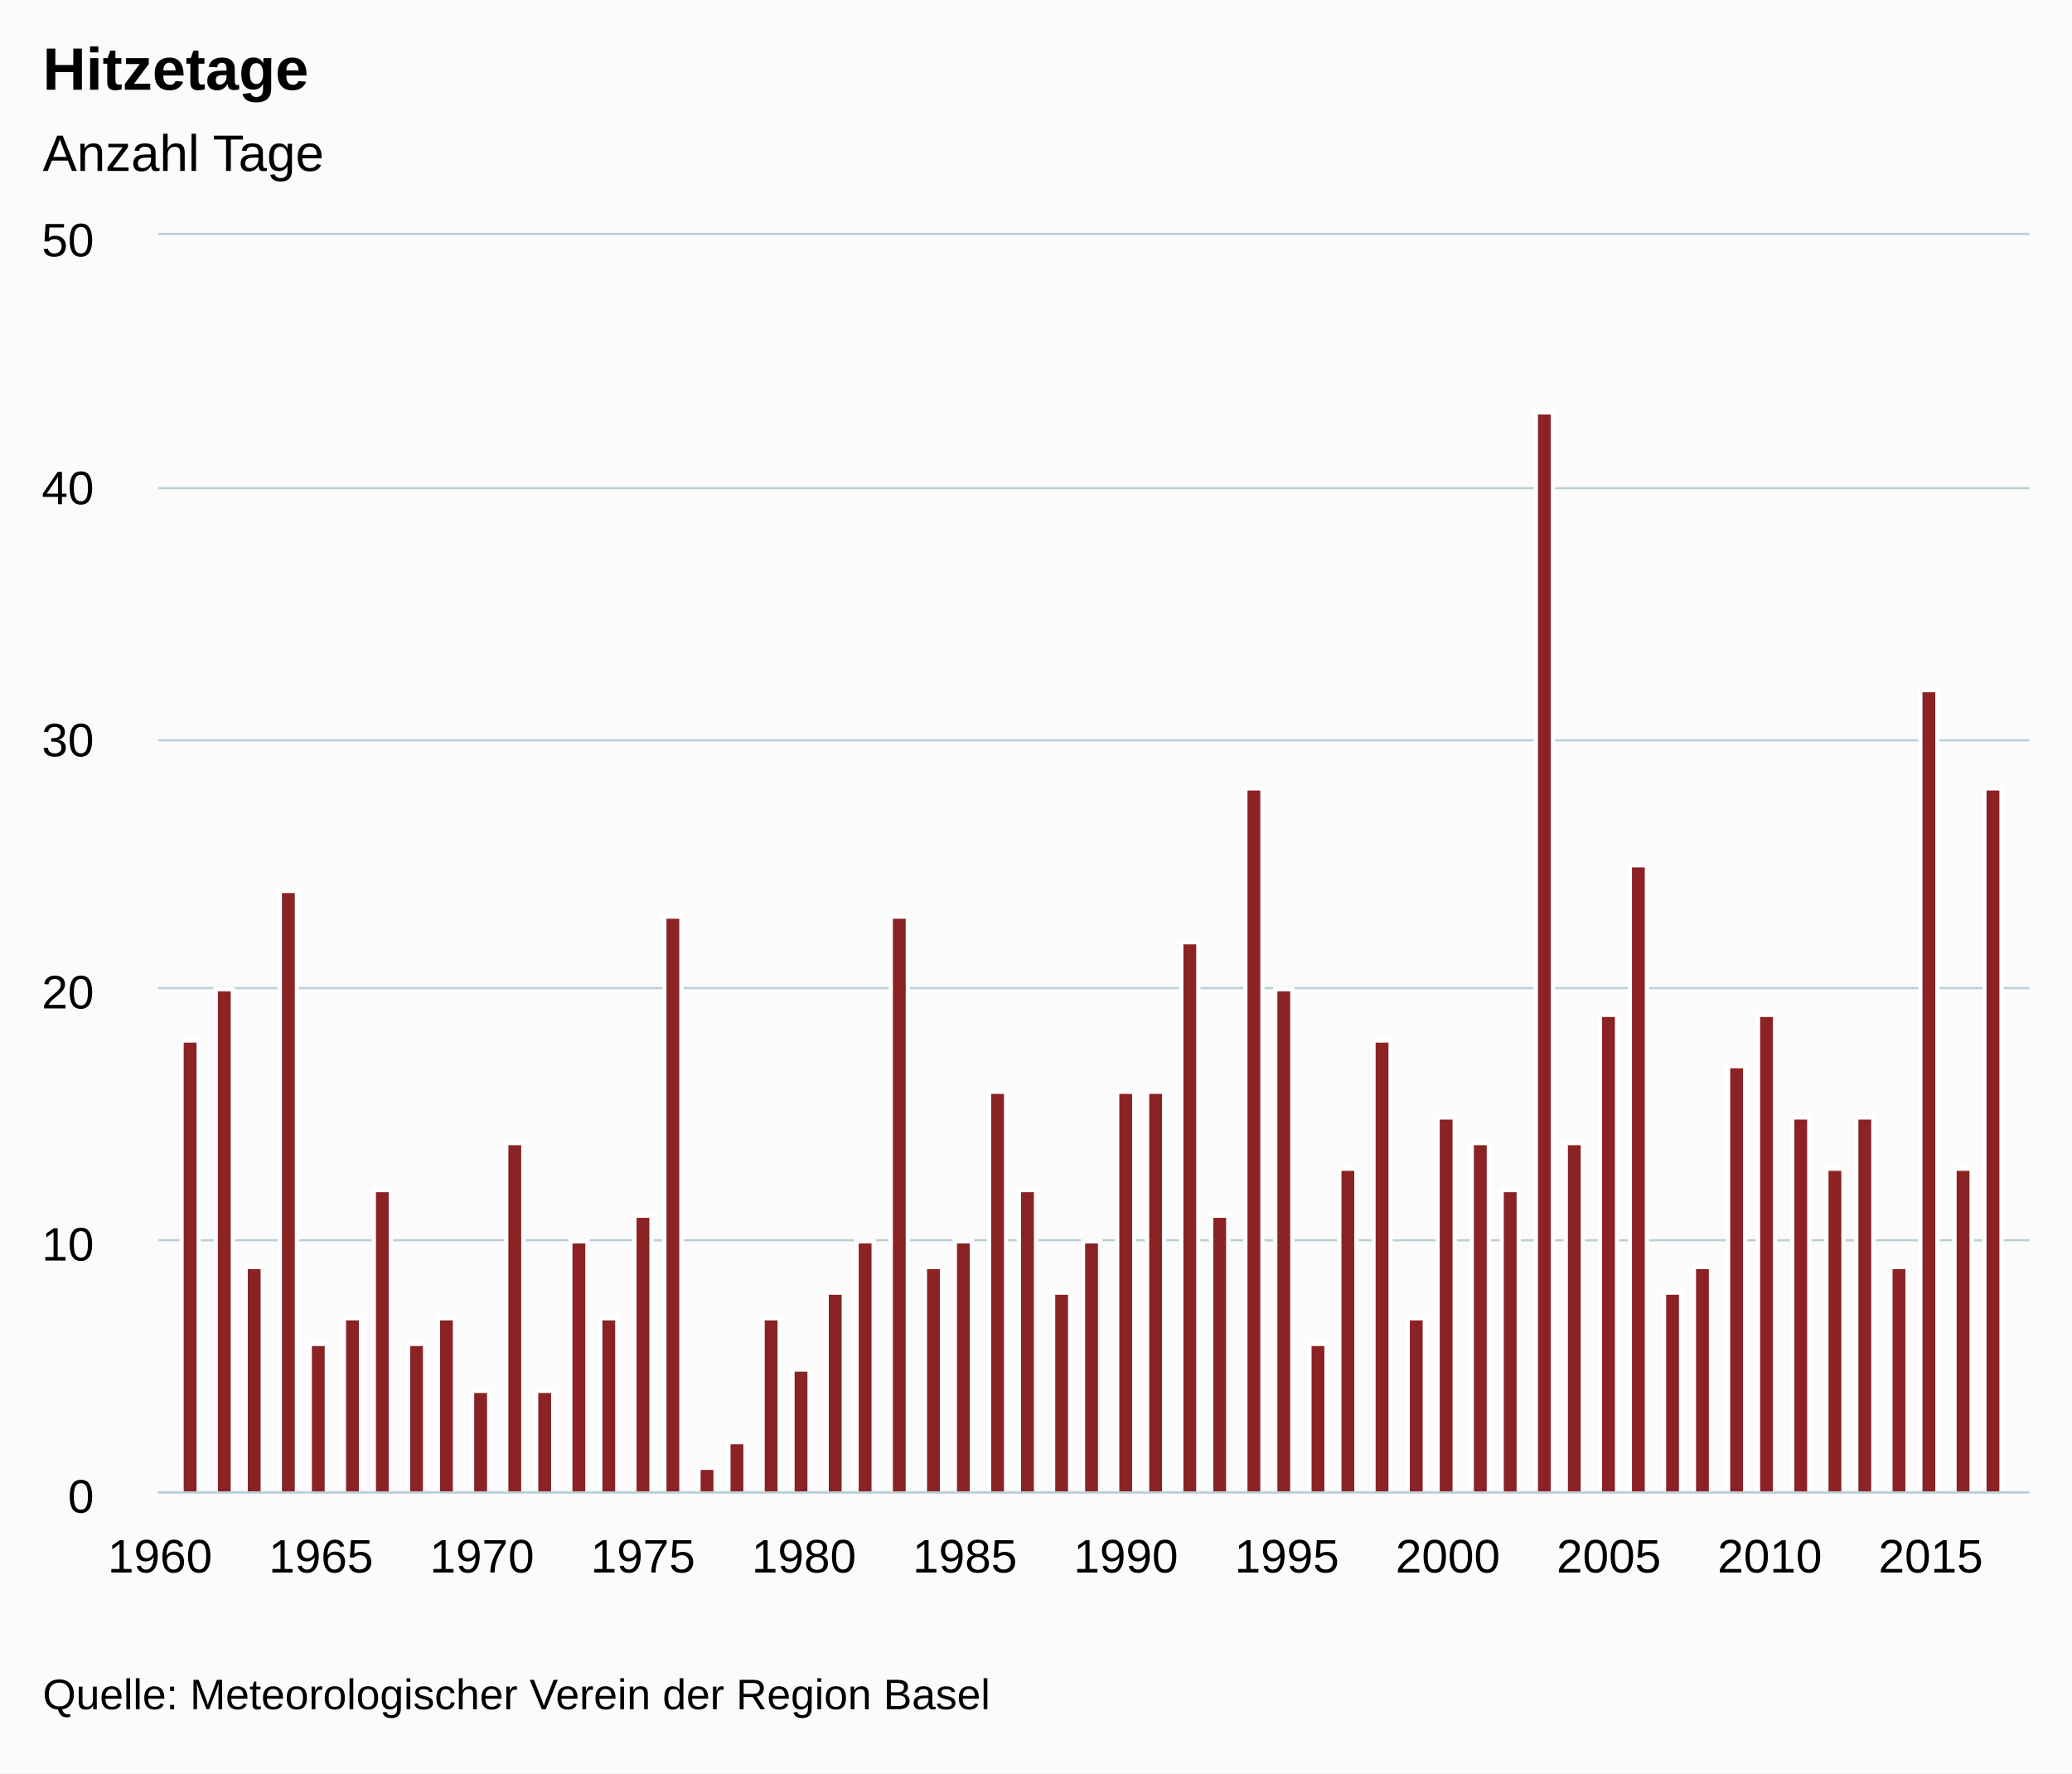
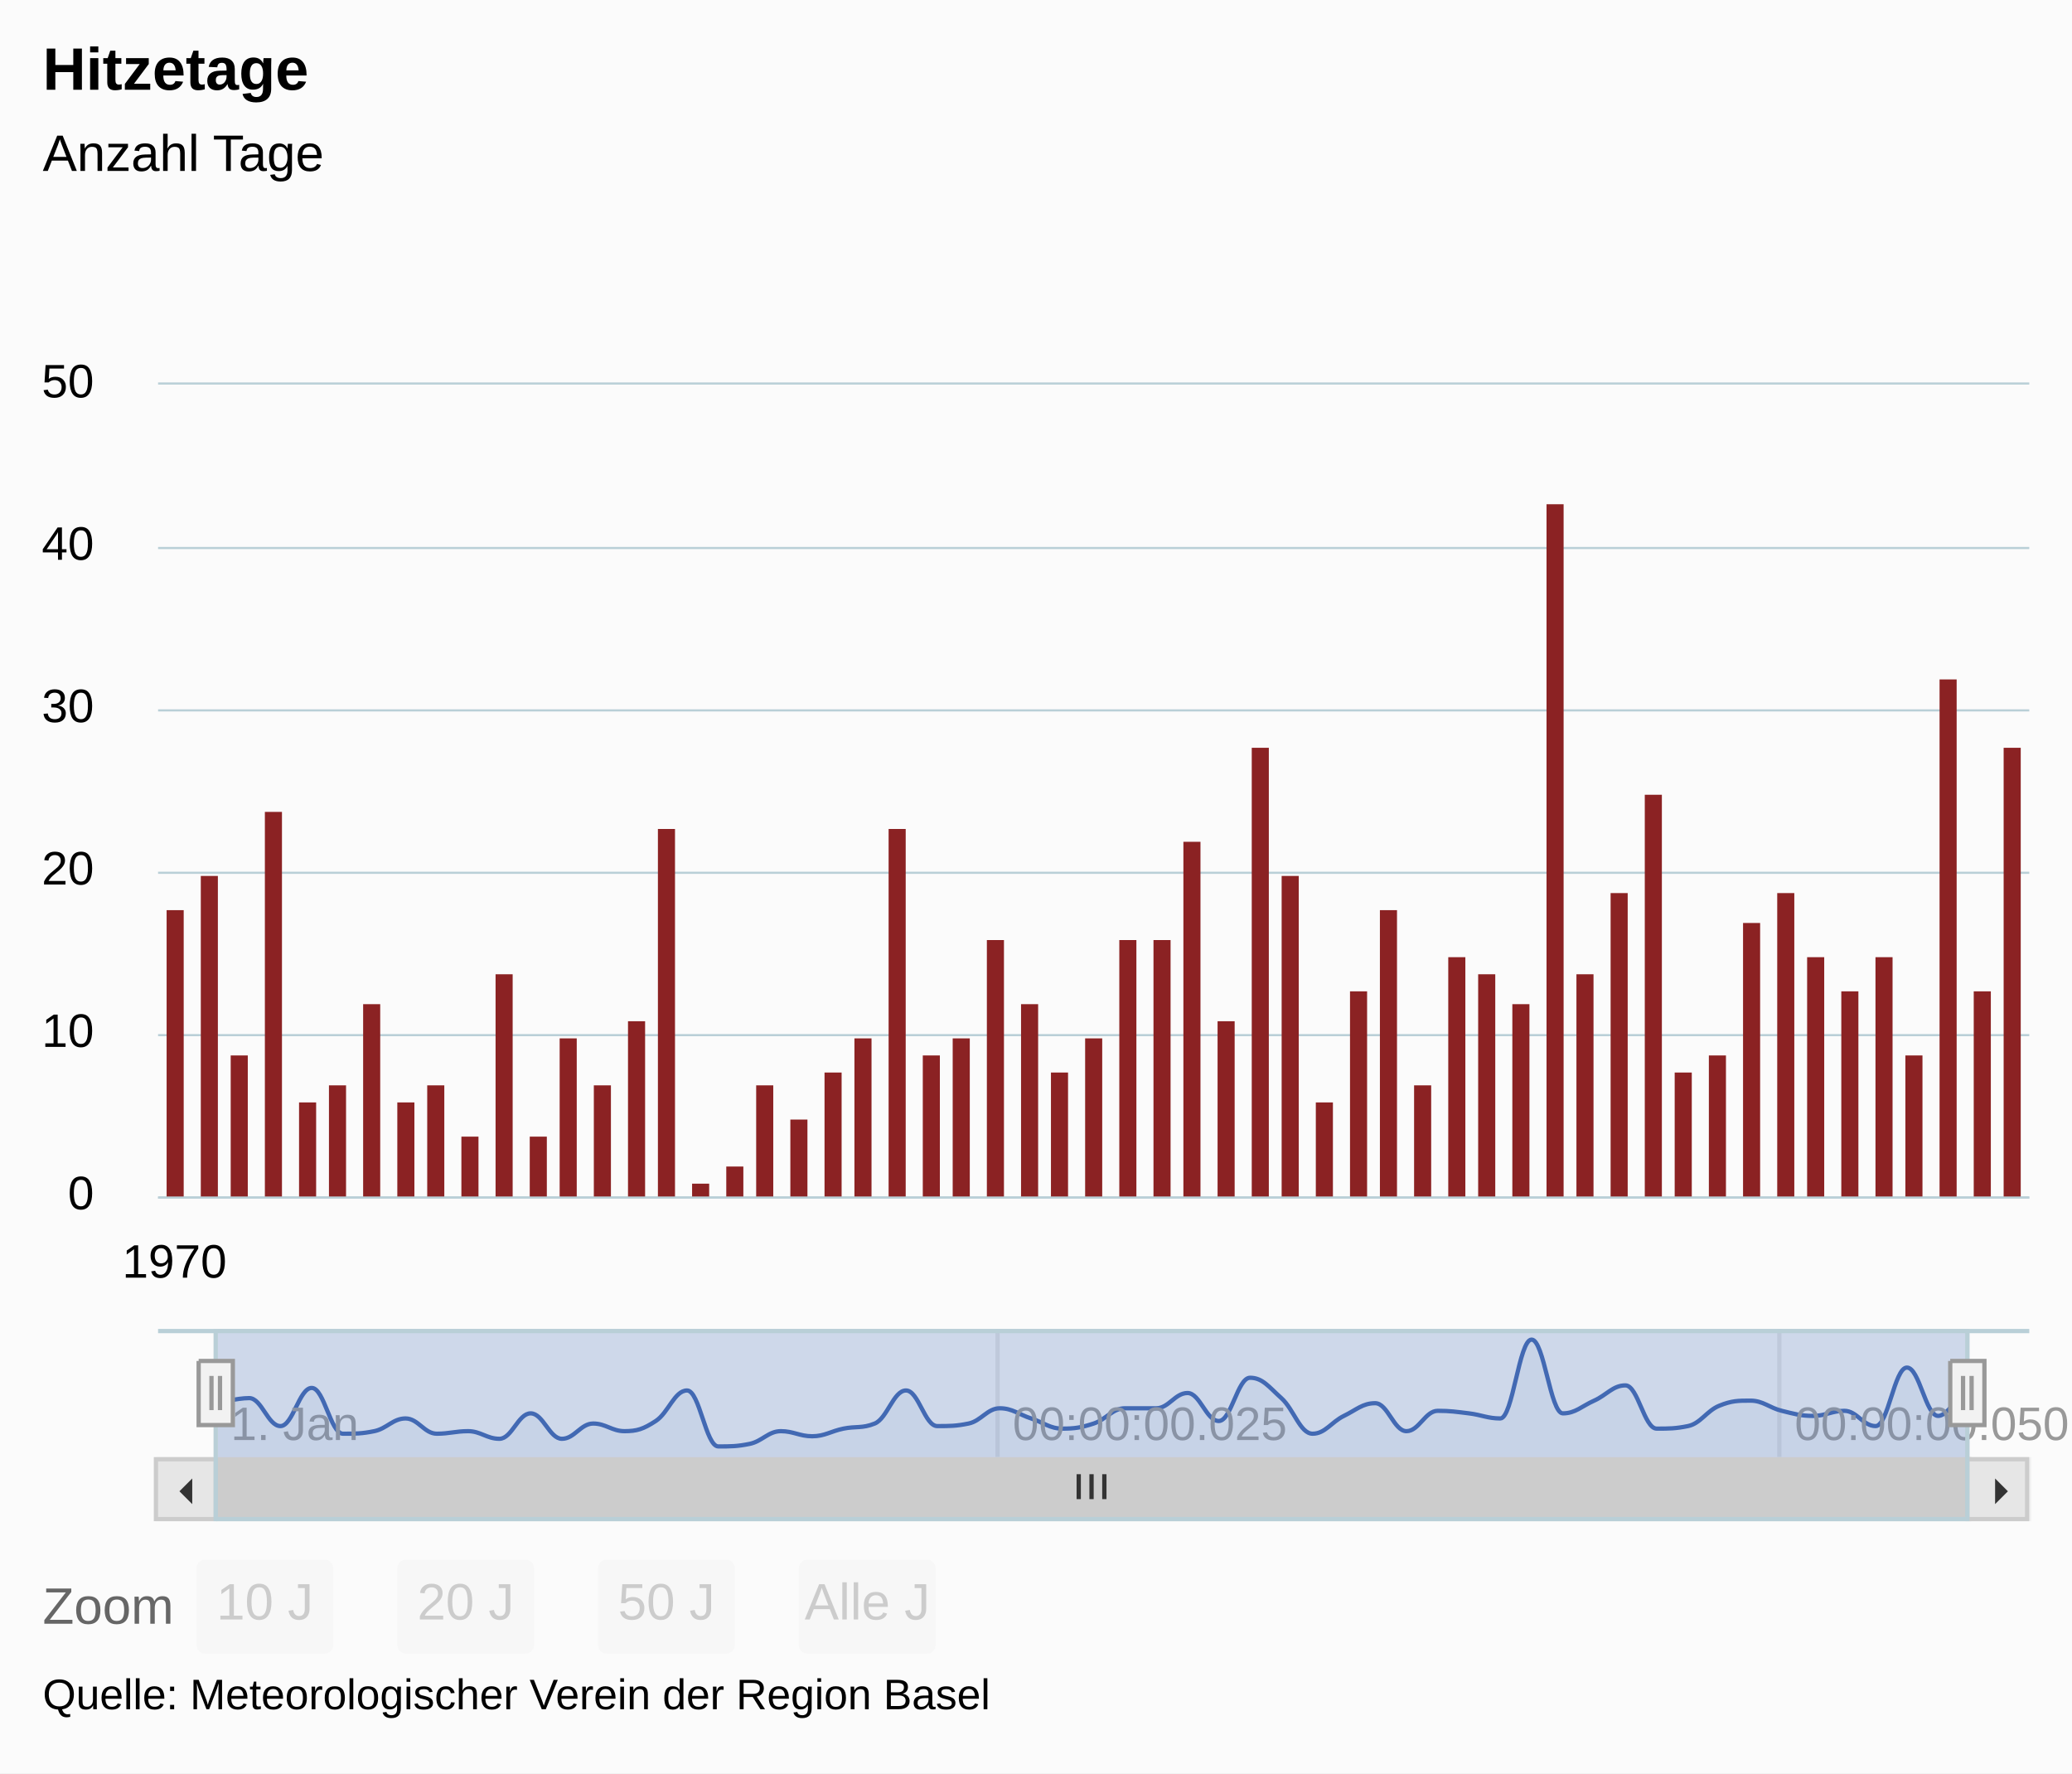
<svg xmlns="http://www.w3.org/2000/svg" version="1.1" class="highcharts-root" style="font-family:arial;font-size:12px;" viewBox="0 0 485 415">
  <defs>
    <clipPath>
-       <rect x="0" y="0" width="438" height="294" fill="none" />
+       <rect x="0" y="0" width="438" height="190" fill="none" />
    </clipPath>
    <clipPath id="a">
-       <rect x="0" y="0" width="438" height="294" fill="none" />
+       <rect x="0" y="0" width="438" height="190" fill="none" />
+     </clipPath>
+     <clipPath id="b">
+       <rect x="0" y="0" width="410" height="30" fill="none" />
    </clipPath>
  </defs>
  <rect fill="#fbfbfb" class="highcharts-background" x="0" y="0" width="485" height="415" rx="0" ry="0" />
-   <rect fill="none" class="highcharts-plot-background" x="37" y="55" width="438" height="294" />
+   <rect fill="none" class="highcharts-plot-background" x="37" y="90" width="438" height="190" />
+   <g class="highcharts-range-selector-buttons" transform="translate(0,365)">
+     <text x="10" y="15" style="color:#666666;fill:#666666;">
+       Zoom
+     </text>
+     <g class="highcharts-button highcharts-button-disabled" style="cursor:pointer;" transform="translate(46,0)">
+       <rect fill="#f7f7f7" class=" highcharts-button-box" x="0" y="0" width="32" height="22" rx="2" ry="2" />
+       <text x="4.664" style="font-weight:normal;color:#cccccc;fill:#cccccc;" y="14">
+         <tspan>10 J</tspan>
+       </text>
+     </g>
+     <g class="highcharts-button highcharts-button-disabled" style="cursor:pointer;" transform="translate(93,0)">
+       <rect fill="#f7f7f7" class=" highcharts-button-box" x="0" y="0" width="32" height="22" rx="2" ry="2" />
+       <text x="4.664" style="font-weight:normal;color:#cccccc;fill:#cccccc;" y="14">
+         <tspan>20 J</tspan>
+       </text>
+     </g>
+     <g class="highcharts-button highcharts-button-disabled" style="cursor:pointer;" transform="translate(140,0)">
+       <rect fill="#f7f7f7" class=" highcharts-button-box" x="0" y="0" width="32" height="22" rx="2" ry="2" />
+       <text x="4.664" style="font-weight:normal;color:#cccccc;fill:#cccccc;" y="14">
+         <tspan>50 J</tspan>
+       </text>
+     </g>
+     <g class="highcharts-button highcharts-button-disabled" style="cursor:pointer;" transform="translate(187,0)">
+       <rect fill="#f7f7f7" class=" highcharts-button-box" x="0" y="0" width="32" height="22" rx="2" ry="2" />
+       <text x="1.344" style="font-weight:normal;color:#cccccc;fill:#cccccc;" y="14">
+         <tspan>Alle J</tspan>
+       </text>
+     </g>
+   </g>
  <g class="highcharts-pane-group" />
  <g class="highcharts-grid highcharts-xaxis-grid ">
-     <path fill="none" class="highcharts-grid-line" d="M 36.5 55 L 36.5 349" opacity="1" />
-     <path fill="none" class="highcharts-grid-line" d="M 74.5 55 L 74.5 349" opacity="1" />
-     <path fill="none" class="highcharts-grid-line" d="M 112.5 55 L 112.5 349" opacity="1" />
-     <path fill="none" class="highcharts-grid-line" d="M 149.5 55 L 149.5 349" opacity="1" />
-     <path fill="none" class="highcharts-grid-line" d="M 187.5 55 L 187.5 349" opacity="1" />
-     <path fill="none" class="highcharts-grid-line" d="M 225.5 55 L 225.5 349" opacity="1" />
-     <path fill="none" class="highcharts-grid-line" d="M 263.5 55 L 263.5 349" opacity="1" />
-     <path fill="none" class="highcharts-grid-line" d="M 300.5 55 L 300.5 349" opacity="1" />
-     <path fill="none" class="highcharts-grid-line" d="M 338.5 55 L 338.5 349" opacity="1" />
-     <path fill="none" class="highcharts-grid-line" d="M 376.5 55 L 376.5 349" opacity="1" />
-     <path fill="none" class="highcharts-grid-line" d="M 413.5 55 L 413.5 349" opacity="1" />
-     <path fill="none" class="highcharts-grid-line" d="M 451.5 55 L 451.5 349" opacity="1" />
+     <path fill="none" class="highcharts-grid-line" d="M 40.5 90 L 40.5 280" opacity="1" />
+   </g>
+   <g class="highcharts-grid highcharts-xaxis-grid highcharts-navigator-xaxis">
+     <path fill="none" stroke="#e6e6e6" stroke-width="1" class="highcharts-grid-line" d="M 50.5 311 L 50.5 341" opacity="1" />
+     <path fill="none" stroke="#e6e6e6" stroke-width="1" class="highcharts-grid-line" d="M 233.5 311 L 233.5 341" opacity="1" />
+     <path fill="none" stroke="#e6e6e6" stroke-width="1" class="highcharts-grid-line" d="M 416.5 311 L 416.5 341" opacity="1" />
  </g>
  <g class="highcharts-grid highcharts-yaxis-grid ">
-     <path fill="none" stroke="#B9CFD7" stroke-width="0.5" class="highcharts-grid-line" d="M 37 349.25 L 475 349.25" opacity="1" />
-     <path fill="none" stroke="#B9CFD7" stroke-width="0.5" class="highcharts-grid-line" d="M 37 290.25 L 475 290.25" opacity="1" />
-     <path fill="none" stroke="#B9CFD7" stroke-width="0.5" class="highcharts-grid-line" d="M 37 231.25 L 475 231.25" opacity="1" />
-     <path fill="none" stroke="#B9CFD7" stroke-width="0.5" class="highcharts-grid-line" d="M 37 173.25 L 475 173.25" opacity="1" />
-     <path fill="none" stroke="#B9CFD7" stroke-width="0.5" class="highcharts-grid-line" d="M 37 114.25 L 475 114.25" opacity="1" />
-     <path fill="none" stroke="#B9CFD7" stroke-width="0.5" class="highcharts-grid-line" d="M 37 54.75 L 475 54.75" opacity="1" />
-   </g>
-   <rect fill="none" class="highcharts-plot-border" x="37" y="55" width="438" height="294" />
+     <path fill="none" stroke="#B9CFD7" stroke-width="0.5" class="highcharts-grid-line" d="M 37 280.25 L 475 280.25" opacity="1" />
+     <path fill="none" stroke="#B9CFD7" stroke-width="0.5" class="highcharts-grid-line" d="M 37 242.25 L 475 242.25" opacity="1" />
+     <path fill="none" stroke="#B9CFD7" stroke-width="0.5" class="highcharts-grid-line" d="M 37 204.25 L 475 204.25" opacity="1" />
+     <path fill="none" stroke="#B9CFD7" stroke-width="0.5" class="highcharts-grid-line" d="M 37 166.25 L 475 166.25" opacity="1" />
+     <path fill="none" stroke="#B9CFD7" stroke-width="0.5" class="highcharts-grid-line" d="M 37 128.25 L 475 128.25" opacity="1" />
+     <path fill="none" stroke="#B9CFD7" stroke-width="0.5" class="highcharts-grid-line" d="M 37 89.75 L 475 89.75" opacity="1" />
+   </g>
+   <g class="highcharts-grid highcharts-yaxis-grid highcharts-navigator-yaxis">
+     <path fill="none" class="highcharts-grid-line" d="M 51 339.5 L 461 339.5" opacity="1" />
+   </g>
+   <rect fill="none" class="highcharts-plot-border" x="37" y="90" width="438" height="190" />
  <g class="highcharts-axis highcharts-xaxis ">
-     <path fill="none" class="highcharts-axis-line" stroke="#B9CFD7" stroke-width="0.5" d="M 37 349.25 L 475 349.25" />
+     <path fill="none" class="highcharts-axis-line" stroke="#B9CFD7" stroke-width="0.5" d="M 37 280.25 L 475 280.25" />
+   </g>
+   <g class="highcharts-axis highcharts-xaxis highcharts-navigator-xaxis">
+     <path fill="none" class="highcharts-axis-line" d="M 51 341 L 461 341" />
  </g>
  <g class="highcharts-axis highcharts-yaxis ">
-     <path fill="none" class="highcharts-axis-line" d="M 37 55 L 37 349" />
+     <path fill="none" class="highcharts-axis-line" d="M 37 90 L 37 280" />
+   </g>
+   <g class="highcharts-axis highcharts-yaxis highcharts-navigator-yaxis">
+     <path fill="none" class="highcharts-axis-line" d="M 37 311 L 37 341" />
+   </g>
+   <g class="highcharts-scrollbar" transform="translate(37,342)">
+     <rect fill="#f2f2f2" class="highcharts-scrollbar-track" x="0" rx="0" ry="0" height="14" width="438" stroke="#f2f2f2" stroke-width="1" y="-0.5" />
+     <g transform="translate(14,-0.5)">
+       <rect fill="#cccccc" class="highcharts-scrollbar-thumb" height="14" width="410" rx="0" ry="0" stroke="#cccccc" stroke-width="1" />
+       <path fill="none" d="M -3 3.5 L -3 9.333 M 0 3.5 L 0 9.333 M 3 3.5 L 3 9.333" class="highcharts-scrollbar-rifles" stroke="#333333" stroke-width="1" transform="translate(204.5,0)" />
+     </g>
+     <g>
+       <rect fill="#e6e6e6" class="highcharts-scrollbar-button" stroke="#cccccc" stroke-width="1" x="-0.5" y="-0.5" width="14" height="14" rx="0" ry="0" />
+       <path fill="#333333" d="M 8 4 L 8 10 L 5 7" class="highcharts-scrollbar-arrow" />
+     </g>
+     <g transform="translate(424,0)">
+       <rect fill="#e6e6e6" class="highcharts-scrollbar-button" stroke="#cccccc" stroke-width="1" x="-0.5" y="-0.5" width="14" height="14" rx="0" ry="0" />
+       <path fill="#333333" d="M 6 4 L 6 10 L 9 7" class="highcharts-scrollbar-arrow" />
+     </g>
  </g>
  <g class="highcharts-series-group">
-     <g class="highcharts-series highcharts-series-0 highcharts-column-series highcharts-color-undefined " transform="translate(37,55) scale(1 1)" clip-path="url(#a)">
-       <rect x="5.5" y="188.5" width="4" height="106" fill="#8b2223" stroke="#ffffff" stroke-width="1" class="highcharts-point" />
-       <rect x="13.5" y="176.5" width="4" height="118" fill="#8b2223" stroke="#ffffff" stroke-width="1" class="highcharts-point" />
-       <rect x="20.5" y="241.5" width="4" height="53" fill="#8b2223" stroke="#ffffff" stroke-width="1" class="highcharts-point" />
-       <rect x="28.5" y="153.5" width="4" height="141" fill="#8b2223" stroke="#ffffff" stroke-width="1" class="highcharts-point" />
-       <rect x="35.5" y="259.5" width="4" height="35" fill="#8b2223" stroke="#ffffff" stroke-width="1" class="highcharts-point" />
-       <rect x="43.5" y="253.5" width="4" height="41" fill="#8b2223" stroke="#ffffff" stroke-width="1" class="highcharts-point" />
-       <rect x="50.5" y="223.5" width="4" height="71" fill="#8b2223" stroke="#ffffff" stroke-width="1" class="highcharts-point" />
-       <rect x="58.5" y="259.5" width="4" height="35" fill="#8b2223" stroke="#ffffff" stroke-width="1" class="highcharts-point" />
-       <rect x="65.5" y="253.5" width="4" height="41" fill="#8b2223" stroke="#ffffff" stroke-width="1" class="highcharts-point" />
-       <rect x="73.5" y="270.5" width="4" height="24" fill="#8b2223" stroke="#ffffff" stroke-width="1" class="highcharts-point" />
-       <rect x="81.5" y="212.5" width="4" height="82" fill="#8b2223" stroke="#ffffff" stroke-width="1" class="highcharts-point" />
-       <rect x="88.5" y="270.5" width="4" height="24" fill="#8b2223" stroke="#ffffff" stroke-width="1" class="highcharts-point" />
-       <rect x="96.5" y="235.5" width="4" height="59" fill="#8b2223" stroke="#ffffff" stroke-width="1" class="highcharts-point" />
-       <rect x="103.5" y="253.5" width="4" height="41" fill="#8b2223" stroke="#ffffff" stroke-width="1" class="highcharts-point" />
-       <rect x="111.5" y="229.5" width="4" height="65" fill="#8b2223" stroke="#ffffff" stroke-width="1" class="highcharts-point" />
-       <rect x="118.5" y="159.5" width="4" height="135" fill="#8b2223" stroke="#ffffff" stroke-width="1" class="highcharts-point" />
-       <rect x="126.5" y="288.5" width="4" height="6" fill="#8b2223" stroke="#ffffff" stroke-width="1" class="highcharts-point" />
-       <rect x="133.5" y="282.5" width="4" height="12" fill="#8b2223" stroke="#ffffff" stroke-width="1" class="highcharts-point" />
-       <rect x="141.5" y="253.5" width="4" height="41" fill="#8b2223" stroke="#ffffff" stroke-width="1" class="highcharts-point" />
-       <rect x="148.5" y="265.5" width="4" height="29" fill="#8b2223" stroke="#ffffff" stroke-width="1" class="highcharts-point" />
-       <rect x="156.5" y="247.5" width="4" height="47" fill="#8b2223" stroke="#ffffff" stroke-width="1" class="highcharts-point" />
-       <rect x="163.5" y="235.5" width="4" height="59" fill="#8b2223" stroke="#ffffff" stroke-width="1" class="highcharts-point" />
-       <rect x="171.5" y="159.5" width="4" height="135" fill="#8b2223" stroke="#ffffff" stroke-width="1" class="highcharts-point" />
-       <rect x="179.5" y="241.5" width="4" height="53" fill="#8b2223" stroke="#ffffff" stroke-width="1" class="highcharts-point" />
-       <rect x="186.5" y="235.5" width="4" height="59" fill="#8b2223" stroke="#ffffff" stroke-width="1" class="highcharts-point" />
-       <rect x="194.5" y="200.5" width="4" height="94" fill="#8b2223" stroke="#ffffff" stroke-width="1" class="highcharts-point" />
-       <rect x="201.5" y="223.5" width="4" height="71" fill="#8b2223" stroke="#ffffff" stroke-width="1" class="highcharts-point" />
-       <rect x="209.5" y="247.5" width="4" height="47" fill="#8b2223" stroke="#ffffff" stroke-width="1" class="highcharts-point" />
-       <rect x="216.5" y="235.5" width="4" height="59" fill="#8b2223" stroke="#ffffff" stroke-width="1" class="highcharts-point" />
-       <rect x="224.5" y="200.5" width="4" height="94" fill="#8b2223" stroke="#ffffff" stroke-width="1" class="highcharts-point" />
-       <rect x="231.5" y="200.5" width="4" height="94" fill="#8b2223" stroke="#ffffff" stroke-width="1" class="highcharts-point" />
-       <rect x="239.5" y="165.5" width="4" height="129" fill="#8b2223" stroke="#ffffff" stroke-width="1" class="highcharts-point" />
-       <rect x="246.5" y="229.5" width="4" height="65" fill="#8b2223" stroke="#ffffff" stroke-width="1" class="highcharts-point" />
-       <rect x="254.5" y="129.5" width="4" height="165" fill="#8b2223" stroke="#ffffff" stroke-width="1" class="highcharts-point" />
-       <rect x="261.5" y="176.5" width="4" height="118" fill="#8b2223" stroke="#ffffff" stroke-width="1" class="highcharts-point" />
-       <rect x="269.5" y="259.5" width="4" height="35" fill="#8b2223" stroke="#ffffff" stroke-width="1" class="highcharts-point" />
-       <rect x="276.5" y="218.5" width="4" height="76" fill="#8b2223" stroke="#ffffff" stroke-width="1" class="highcharts-point" />
-       <rect x="284.5" y="188.5" width="4" height="106" fill="#8b2223" stroke="#ffffff" stroke-width="1" class="highcharts-point" />
-       <rect x="292.5" y="253.5" width="4" height="41" fill="#8b2223" stroke="#ffffff" stroke-width="1" class="highcharts-point" />
-       <rect x="299.5" y="206.5" width="4" height="88" fill="#8b2223" stroke="#ffffff" stroke-width="1" class="highcharts-point" />
-       <rect x="307.5" y="212.5" width="4" height="82" fill="#8b2223" stroke="#ffffff" stroke-width="1" class="highcharts-point" />
-       <rect x="314.5" y="223.5" width="4" height="71" fill="#8b2223" stroke="#ffffff" stroke-width="1" class="highcharts-point" />
-       <rect x="322.5" y="41.5" width="4" height="253" fill="#8b2223" stroke="#ffffff" stroke-width="1" class="highcharts-point" />
-       <rect x="329.5" y="212.5" width="4" height="82" fill="#8b2223" stroke="#ffffff" stroke-width="1" class="highcharts-point" />
-       <rect x="337.5" y="182.5" width="4" height="112" fill="#8b2223" stroke="#ffffff" stroke-width="1" class="highcharts-point" />
-       <rect x="344.5" y="147.5" width="4" height="147" fill="#8b2223" stroke="#ffffff" stroke-width="1" class="highcharts-point" />
-       <rect x="352.5" y="247.5" width="4" height="47" fill="#8b2223" stroke="#ffffff" stroke-width="1" class="highcharts-point" />
-       <rect x="359.5" y="241.5" width="4" height="53" fill="#8b2223" stroke="#ffffff" stroke-width="1" class="highcharts-point" />
-       <rect x="367.5" y="194.5" width="4" height="100" fill="#8b2223" stroke="#ffffff" stroke-width="1" class="highcharts-point" />
-       <rect x="374.5" y="182.5" width="4" height="112" fill="#8b2223" stroke="#ffffff" stroke-width="1" class="highcharts-point" />
-       <rect x="382.5" y="206.5" width="4" height="88" fill="#8b2223" stroke="#ffffff" stroke-width="1" class="highcharts-point" />
-       <rect x="390.5" y="218.5" width="4" height="76" fill="#8b2223" stroke="#ffffff" stroke-width="1" class="highcharts-point" />
-       <rect x="397.5" y="206.5" width="4" height="88" fill="#8b2223" stroke="#ffffff" stroke-width="1" class="highcharts-point" />
-       <rect x="405.5" y="241.5" width="4" height="53" fill="#8b2223" stroke="#ffffff" stroke-width="1" class="highcharts-point" />
-       <rect x="412.5" y="106.5" width="4" height="188" fill="#8b2223" stroke="#ffffff" stroke-width="1" class="highcharts-point" />
-       <rect x="420.5" y="218.5" width="4" height="76" fill="#8b2223" stroke="#ffffff" stroke-width="1" class="highcharts-point" />
-       <rect x="427.5" y="129.5" width="4" height="165" fill="#8b2223" stroke="#ffffff" stroke-width="1" class="highcharts-point" />
-     </g>
-     <g class="highcharts-markers highcharts-series-0 highcharts-column-series highcharts-color-undefined " transform="translate(37,55) scale(1 1)" clip-path="none" />
+     <g class="highcharts-series highcharts-series-0 highcharts-column-series highcharts-color-undefined " transform="translate(37,90) scale(1 1)" clip-path="url(#a)">
+       <rect x="2" y="123" width="4" height="68" fill="#8b2223" class="highcharts-point" />
+       <rect x="10" y="115" width="4" height="76" fill="#8b2223" class="highcharts-point" />
+       <rect x="17" y="157" width="4" height="34" fill="#8b2223" class="highcharts-point" />
+       <rect x="25" y="100" width="4" height="91" fill="#8b2223" class="highcharts-point" />
+       <rect x="33" y="168" width="4" height="23" fill="#8b2223" class="highcharts-point" />
+       <rect x="40" y="164" width="4" height="27" fill="#8b2223" class="highcharts-point" />
+       <rect x="48" y="145" width="4" height="46" fill="#8b2223" class="highcharts-point" />
+       <rect x="56" y="168" width="4" height="23" fill="#8b2223" class="highcharts-point" />
+       <rect x="63" y="164" width="4" height="27" fill="#8b2223" class="highcharts-point" />
+       <rect x="71" y="176" width="4" height="15" fill="#8b2223" class="highcharts-point" />
+       <rect x="79" y="138" width="4" height="53" fill="#8b2223" class="highcharts-point" />
+       <rect x="87" y="176" width="4" height="15" fill="#8b2223" class="highcharts-point" />
+       <rect x="94" y="153" width="4" height="38" fill="#8b2223" class="highcharts-point" />
+       <rect x="102" y="164" width="4" height="27" fill="#8b2223" class="highcharts-point" />
+       <rect x="110" y="149" width="4" height="42" fill="#8b2223" class="highcharts-point" />
+       <rect x="117" y="104" width="4" height="87" fill="#8b2223" class="highcharts-point" />
+       <rect x="125" y="187" width="4" height="4" fill="#8b2223" class="highcharts-point" />
+       <rect x="133" y="183" width="4" height="8" fill="#8b2223" class="highcharts-point" />
+       <rect x="140" y="164" width="4" height="27" fill="#8b2223" class="highcharts-point" />
+       <rect x="148" y="172" width="4" height="19" fill="#8b2223" class="highcharts-point" />
+       <rect x="156" y="161" width="4" height="30" fill="#8b2223" class="highcharts-point" />
+       <rect x="163" y="153" width="4" height="38" fill="#8b2223" class="highcharts-point" />
+       <rect x="171" y="104" width="4" height="87" fill="#8b2223" class="highcharts-point" />
+       <rect x="179" y="157" width="4" height="34" fill="#8b2223" class="highcharts-point" />
+       <rect x="186" y="153" width="4" height="38" fill="#8b2223" class="highcharts-point" />
+       <rect x="194" y="130" width="4" height="61" fill="#8b2223" class="highcharts-point" />
+       <rect x="202" y="145" width="4" height="46" fill="#8b2223" class="highcharts-point" />
+       <rect x="209" y="161" width="4" height="30" fill="#8b2223" class="highcharts-point" />
+       <rect x="217" y="153" width="4" height="38" fill="#8b2223" class="highcharts-point" />
+       <rect x="225" y="130" width="4" height="61" fill="#8b2223" class="highcharts-point" />
+       <rect x="233" y="130" width="4" height="61" fill="#8b2223" class="highcharts-point" />
+       <rect x="240" y="107" width="4" height="84" fill="#8b2223" class="highcharts-point" />
+       <rect x="248" y="149" width="4" height="42" fill="#8b2223" class="highcharts-point" />
+       <rect x="256" y="85" width="4" height="106" fill="#8b2223" class="highcharts-point" />
+       <rect x="263" y="115" width="4" height="76" fill="#8b2223" class="highcharts-point" />
+       <rect x="271" y="168" width="4" height="23" fill="#8b2223" class="highcharts-point" />
+       <rect x="279" y="142" width="4" height="49" fill="#8b2223" class="highcharts-point" />
+       <rect x="286" y="123" width="4" height="68" fill="#8b2223" class="highcharts-point" />
+       <rect x="294" y="164" width="4" height="27" fill="#8b2223" class="highcharts-point" />
+       <rect x="302" y="134" width="4" height="57" fill="#8b2223" class="highcharts-point" />
+       <rect x="309" y="138" width="4" height="53" fill="#8b2223" class="highcharts-point" />
+       <rect x="317" y="145" width="4" height="46" fill="#8b2223" class="highcharts-point" />
+       <rect x="325" y="28" width="4" height="163" fill="#8b2223" class="highcharts-point" />
+       <rect x="332" y="138" width="4" height="53" fill="#8b2223" class="highcharts-point" />
+       <rect x="340" y="119" width="4" height="72" fill="#8b2223" class="highcharts-point" />
+       <rect x="348" y="96" width="4" height="95" fill="#8b2223" class="highcharts-point" />
+       <rect x="355" y="161" width="4" height="30" fill="#8b2223" class="highcharts-point" />
+       <rect x="363" y="157" width="4" height="34" fill="#8b2223" class="highcharts-point" />
+       <rect x="371" y="126" width="4" height="65" fill="#8b2223" class="highcharts-point" />
+       <rect x="379" y="119" width="4" height="72" fill="#8b2223" class="highcharts-point" />
+       <rect x="386" y="134" width="4" height="57" fill="#8b2223" class="highcharts-point" />
+       <rect x="394" y="142" width="4" height="49" fill="#8b2223" class="highcharts-point" />
+       <rect x="402" y="134" width="4" height="57" fill="#8b2223" class="highcharts-point" />
+       <rect x="409" y="157" width="4" height="34" fill="#8b2223" class="highcharts-point" />
+       <rect x="417" y="69" width="4" height="122" fill="#8b2223" class="highcharts-point" />
+       <rect x="425" y="142" width="4" height="49" fill="#8b2223" class="highcharts-point" />
+       <rect x="432" y="85" width="4" height="106" fill="#8b2223" class="highcharts-point" />
+     </g>
+     <g class="highcharts-markers highcharts-series-0 highcharts-column-series highcharts-color-undefined " transform="translate(37,90) scale(1 1)" clip-path="none" />
+     <g class="highcharts-series highcharts-series-1 highcharts-areaspline-series highcharts-color-undefined highcharts-navigator-series" transform="translate(51,311) scale(1 1)" clip-path="url(#b)">
+       <path fill="rgb(51,92,173)" fill-opacity="0.05" d="M 0 17.381 C 0 17.381 4.393 16.19 7.321 16.19 C 10.25 16.19 11.714 22.738 14.643 22.738 C 17.571 22.738 19.036 13.81 21.964 13.81 C 24.893 13.81 26.357 24.524 29.286 24.524 C 32.214 24.524 33.679 24.524 36.607 23.929 C 39.536 23.333 41 20.952 43.929 20.952 C 46.857 20.952 48.321 24.524 51.25 24.524 C 54.179 24.524 55.643 23.929 58.571 23.929 C 61.5 23.929 62.964 25.714 65.893 25.714 C 68.821 25.714 70.286 19.762 73.214 19.762 C 76.143 19.762 77.607 25.714 80.536 25.714 C 83.464 25.714 84.929 22.143 87.857 22.143 C 90.786 22.143 92.25 23.929 95.179 23.929 C 98.107 23.929 99.571 23.452 102.5 21.548 C 105.429 19.643 106.893 14.405 109.821 14.405 C 112.75 14.405 114.214 27.5 117.143 27.5 C 120.071 27.5 121.536 27.5 124.464 26.905 C 127.393 26.31 128.857 23.929 131.786 23.929 C 134.714 23.929 136.179 25.119 139.107 25.119 C 142.036 25.119 143.5 23.929 146.429 23.333 C 149.357 22.738 150.821 23.333 153.75 22.143 C 156.679 20.952 158.143 14.405 161.071 14.405 C 164 14.405 165.464 22.738 168.393 22.738 C 171.321 22.738 172.786 22.738 175.714 22.143 C 178.643 21.548 180.107 18.571 183.036 18.571 C 185.964 18.571 187.429 20 190.357 20.952 C 193.286 21.905 194.75 23.333 197.679 23.333 C 200.607 23.333 202.071 23.095 205 22.143 C 207.929 21.19 209.393 18.571 212.321 18.571 C 215.25 18.571 216.714 18.571 219.643 18.571 C 222.571 18.571 224.036 15 226.964 15 C 229.893 15 231.357 21.548 234.286 21.548 C 237.214 21.548 238.679 11.429 241.607 11.429 C 244.536 11.429 246 13.571 248.929 16.19 C 251.857 18.81 253.321 24.524 256.25 24.524 C 259.179 24.524 260.643 21.786 263.571 20.357 C 266.5 18.929 267.964 17.381 270.893 17.381 C 273.821 17.381 275.286 23.929 278.214 23.929 C 281.143 23.929 282.607 19.167 285.536 19.167 C 288.464 19.167 289.929 19.405 292.857 19.762 C 295.786 20.119 297.25 20.952 300.179 20.952 C 303.107 20.952 304.571 2.5 307.5 2.5 C 310.429 2.5 311.893 19.762 314.821 19.762 C 317.75 19.762 319.214 18.095 322.143 16.786 C 325.071 15.476 326.536 13.214 329.464 13.214 C 332.393 13.214 333.857 23.333 336.786 23.333 C 339.714 23.333 341.179 23.333 344.107 22.738 C 347.036 22.143 348.5 19.167 351.429 17.976 C 354.357 16.786 355.821 16.786 358.75 16.786 C 361.679 16.786 363.143 18.452 366.071 19.167 C 369 19.881 370.464 20.357 373.393 20.357 C 376.321 20.357 377.786 19.167 380.714 19.167 C 383.643 19.167 385.107 22.738 388.036 22.738 C 390.964 22.738 392.429 9.048 395.357 9.048 C 398.286 9.048 399.75 20.357 402.679 20.357 C 405.607 20.357 410 11.429 410 11.429 L 410 30 C 410 30 405.607 30 402.679 30 C 399.75 30 398.286 30 395.357 30 C 392.429 30 390.964 30 388.036 30 C 385.107 30 383.643 30 380.714 30 C 377.786 30 376.321 30 373.393 30 C 370.464 30 369 30 366.071 30 C 363.143 30 361.679 30 358.75 30 C 355.821 30 354.357 30 351.429 30 C 348.5 30 347.036 30 344.107 30 C 341.179 30 339.714 30 336.786 30 C 333.857 30 332.393 30 329.464 30 C 326.536 30 325.071 30 322.143 30 C 319.214 30 317.75 30 314.821 30 C 311.893 30 310.429 30 307.5 30 C 304.571 30 303.107 30 300.179 30 C 297.25 30 295.786 30 292.857 30 C 289.929 30 288.464 30 285.536 30 C 282.607 30 281.143 30 278.214 30 C 275.286 30 273.821 30 270.893 30 C 267.964 30 266.5 30 263.571 30 C 260.643 30 259.179 30 256.25 30 C 253.321 30 251.857 30 248.929 30 C 246 30 244.536 30 241.607 30 C 238.679 30 237.214 30 234.286 30 C 231.357 30 229.893 30 226.964 30 C 224.036 30 222.571 30 219.643 30 C 216.714 30 215.25 30 212.321 30 C 209.393 30 207.929 30 205 30 C 202.071 30 200.607 30 197.679 30 C 194.75 30 193.286 30 190.357 30 C 187.429 30 185.964 30 183.036 30 C 180.107 30 178.643 30 175.714 30 C 172.786 30 171.321 30 168.393 30 C 165.464 30 164 30 161.071 30 C 158.143 30 156.679 30 153.75 30 C 150.821 30 149.357 30 146.429 30 C 143.5 30 142.036 30 139.107 30 C 136.179 30 134.714 30 131.786 30 C 128.857 30 127.393 30 124.464 30 C 121.536 30 120.071 30 117.143 30 C 114.214 30 112.75 30 109.821 30 C 106.893 30 105.429 30 102.5 30 C 99.571 30 98.107 30 95.179 30 C 92.25 30 90.786 30 87.857 30 C 84.929 30 83.464 30 80.536 30 C 77.607 30 76.143 30 73.214 30 C 70.286 30 68.821 30 65.893 30 C 62.964 30 61.5 30 58.571 30 C 55.643 30 54.179 30 51.25 30 C 48.321 30 46.857 30 43.929 30 C 41 30 39.536 30 36.607 30 C 33.679 30 32.214 30 29.286 30 C 26.357 30 24.893 30 21.964 30 C 19.036 30 17.571 30 14.643 30 C 11.714 30 10.25 30 7.321 30 C 4.393 30 0 30 0 30" class="highcharts-area" />
+       <path fill="none" d="M 0 17.381 C 0 17.381 4.393 16.19 7.321 16.19 C 10.25 16.19 11.714 22.738 14.643 22.738 C 17.571 22.738 19.036 13.81 21.964 13.81 C 24.893 13.81 26.357 24.524 29.286 24.524 C 32.214 24.524 33.679 24.524 36.607 23.929 C 39.536 23.333 41 20.952 43.929 20.952 C 46.857 20.952 48.321 24.524 51.25 24.524 C 54.179 24.524 55.643 23.929 58.571 23.929 C 61.5 23.929 62.964 25.714 65.893 25.714 C 68.821 25.714 70.286 19.762 73.214 19.762 C 76.143 19.762 77.607 25.714 80.536 25.714 C 83.464 25.714 84.929 22.143 87.857 22.143 C 90.786 22.143 92.25 23.929 95.179 23.929 C 98.107 23.929 99.571 23.452 102.5 21.548 C 105.429 19.643 106.893 14.405 109.821 14.405 C 112.75 14.405 114.214 27.5 117.143 27.5 C 120.071 27.5 121.536 27.5 124.464 26.905 C 127.393 26.31 128.857 23.929 131.786 23.929 C 134.714 23.929 136.179 25.119 139.107 25.119 C 142.036 25.119 143.5 23.929 146.429 23.333 C 149.357 22.738 150.821 23.333 153.75 22.143 C 156.679 20.952 158.143 14.405 161.071 14.405 C 164 14.405 165.464 22.738 168.393 22.738 C 171.321 22.738 172.786 22.738 175.714 22.143 C 178.643 21.548 180.107 18.571 183.036 18.571 C 185.964 18.571 187.429 20 190.357 20.952 C 193.286 21.905 194.75 23.333 197.679 23.333 C 200.607 23.333 202.071 23.095 205 22.143 C 207.929 21.19 209.393 18.571 212.321 18.571 C 215.25 18.571 216.714 18.571 219.643 18.571 C 222.571 18.571 224.036 15 226.964 15 C 229.893 15 231.357 21.548 234.286 21.548 C 237.214 21.548 238.679 11.429 241.607 11.429 C 244.536 11.429 246 13.571 248.929 16.19 C 251.857 18.81 253.321 24.524 256.25 24.524 C 259.179 24.524 260.643 21.786 263.571 20.357 C 266.5 18.929 267.964 17.381 270.893 17.381 C 273.821 17.381 275.286 23.929 278.214 23.929 C 281.143 23.929 282.607 19.167 285.536 19.167 C 288.464 19.167 289.929 19.405 292.857 19.762 C 295.786 20.119 297.25 20.952 300.179 20.952 C 303.107 20.952 304.571 2.5 307.5 2.5 C 310.429 2.5 311.893 19.762 314.821 19.762 C 317.75 19.762 319.214 18.095 322.143 16.786 C 325.071 15.476 326.536 13.214 329.464 13.214 C 332.393 13.214 333.857 23.333 336.786 23.333 C 339.714 23.333 341.179 23.333 344.107 22.738 C 347.036 22.143 348.5 19.167 351.429 17.976 C 354.357 16.786 355.821 16.786 358.75 16.786 C 361.679 16.786 363.143 18.452 366.071 19.167 C 369 19.881 370.464 20.357 373.393 20.357 C 376.321 20.357 377.786 19.167 380.714 19.167 C 383.643 19.167 385.107 22.738 388.036 22.738 C 390.964 22.738 392.429 9.048 395.357 9.048 C 398.286 9.048 399.75 20.357 402.679 20.357 C 405.607 20.357 410 11.429 410 11.429" class="highcharts-graph" stroke="#335cad" stroke-width="1" stroke-linejoin="round" stroke-linecap="round" />
+     </g>
+     <g class="highcharts-markers highcharts-series-1 highcharts-areaspline-series highcharts-color-undefined highcharts-navigator-series" transform="translate(51,311) scale(1 1)" clip-path="none" />
  </g>
  <text x="10" text-anchor="start" class="highcharts-title" style="color:#000000;font-size:14px;font-weight:bold;fill:#000000;" y="21">
    <tspan>Hitzetage</tspan>
  </text>
  <text x="10" text-anchor="start" class="highcharts-subtitle" style="color:#000000;font-size:12px;font-weight:normal;font-family:arial;fill:#000000;" y="40">
    <tspan>Anzahl Tage</tspan>
  </text>
  <g class="highcharts-axis-labels highcharts-xaxis-labels ">
-     <text x="37.452" style="color:#000000;cursor:default;font-size:11px;fill:#000000;" text-anchor="middle" transform="translate(0,0)" y="368" opacity="1">
-       1960
-     </text>
-     <text x="75.133" style="color:#000000;cursor:default;font-size:11px;fill:#000000;" text-anchor="middle" transform="translate(0,0)" y="368" opacity="1">
-       1965
-     </text>
-     <text x="112.813" style="color:#000000;cursor:default;font-size:11px;fill:#000000;" text-anchor="middle" transform="translate(0,0)" y="368" opacity="1">
-       1970
-     </text>
-     <text x="150.494" style="color:#000000;cursor:default;font-size:11px;fill:#000000;" text-anchor="middle" transform="translate(0,0)" y="368" opacity="1">
-       1975
-     </text>
-     <text x="188.175" style="color:#000000;cursor:default;font-size:11px;fill:#000000;" text-anchor="middle" transform="translate(0,0)" y="368" opacity="1">
-       1980
-     </text>
-     <text x="225.855" style="color:#000000;cursor:default;font-size:11px;fill:#000000;" text-anchor="middle" transform="translate(0,0)" y="368" opacity="1">
-       1985
-     </text>
-     <text x="263.536" style="color:#000000;cursor:default;font-size:11px;fill:#000000;" text-anchor="middle" transform="translate(0,0)" y="368" opacity="1">
-       1990
-     </text>
-     <text x="301.217" style="color:#000000;cursor:default;font-size:11px;fill:#000000;" text-anchor="middle" transform="translate(0,0)" y="368" opacity="1">
-       1995
-     </text>
-     <text x="338.897" style="color:#000000;cursor:default;font-size:11px;fill:#000000;" text-anchor="middle" transform="translate(0,0)" y="368" opacity="1">
-       2000
-     </text>
-     <text x="376.578" style="color:#000000;cursor:default;font-size:11px;fill:#000000;" text-anchor="middle" transform="translate(0,0)" y="368" opacity="1">
-       2005
-     </text>
-     <text x="414.259" style="color:#000000;cursor:default;font-size:11px;fill:#000000;" text-anchor="middle" transform="translate(0,0)" y="368" opacity="1">
-       2010
-     </text>
-     <text x="451.939" style="color:#000000;cursor:default;font-size:11px;fill:#000000;" text-anchor="middle" transform="translate(0,0)" y="368" opacity="1">
-       2015
+     <text x="40.842" style="color:#000000;cursor:default;font-size:11px;fill:#000000;" text-anchor="middle" transform="translate(0,0)" y="299" opacity="1">
+       <tspan>1970</tspan>
+     </text>
+   </g>
+   <g class="highcharts-axis-labels highcharts-xaxis-labels highcharts-navigator-xaxis">
+     <text x="54" style="color:#999999;cursor:default;font-size:11px;fill:#999999;" text-anchor="start" transform="translate(0,0)" y="337" opacity="1">
+       <tspan>1. Jan</tspan>
+     </text>
+     <text x="237.036" style="color:#999999;cursor:default;font-size:11px;fill:#999999;" text-anchor="start" transform="translate(0,0)" y="337" opacity="1">
+       <tspan>00:00:00.025</tspan>
+     </text>
+     <text x="420.071" style="color:#999999;cursor:default;font-size:11px;fill:#999999;" text-anchor="start" transform="translate(0,0)" y="337" opacity="1">
+       <tspan>00:00:00.050</tspan>
    </text>
  </g>
  <g class="highcharts-axis-labels highcharts-yaxis-labels ">
-     <text x="22" style="color:#000000;cursor:default;font-size:11px;fill:#000000;" text-anchor="end" transform="translate(0,0)" y="354" opacity="1">
+     <text x="22" style="color:#000000;cursor:default;font-size:11px;fill:#000000;" text-anchor="end" transform="translate(0,0)" y="283" opacity="1">
      <tspan>0</tspan>
    </text>
-     <text x="22" style="color:#000000;cursor:default;font-size:11px;fill:#000000;" text-anchor="end" transform="translate(0,0)" y="295" opacity="1">
+     <text x="22" style="color:#000000;cursor:default;font-size:11px;fill:#000000;" text-anchor="end" transform="translate(0,0)" y="245" opacity="1">
      <tspan>10</tspan>
    </text>
-     <text x="22" style="color:#000000;cursor:default;font-size:11px;fill:#000000;" text-anchor="end" transform="translate(0,0)" y="236" opacity="1">
+     <text x="22" style="color:#000000;cursor:default;font-size:11px;fill:#000000;" text-anchor="end" transform="translate(0,0)" y="207" opacity="1">
      <tspan>20</tspan>
    </text>
-     <text x="22" style="color:#000000;cursor:default;font-size:11px;fill:#000000;" text-anchor="end" transform="translate(0,0)" y="177" opacity="1">
+     <text x="22" style="color:#000000;cursor:default;font-size:11px;fill:#000000;" text-anchor="end" transform="translate(0,0)" y="169" opacity="1">
      <tspan>30</tspan>
    </text>
-     <text x="22" style="color:#000000;cursor:default;font-size:11px;fill:#000000;" text-anchor="end" transform="translate(0,0)" y="118" opacity="1">
+     <text x="22" style="color:#000000;cursor:default;font-size:11px;fill:#000000;" text-anchor="end" transform="translate(0,0)" y="131" opacity="1">
      <tspan>40</tspan>
    </text>
-     <text x="22" style="color:#000000;cursor:default;font-size:11px;fill:#000000;" text-anchor="end" transform="translate(0,0)" y="60" opacity="1">
+     <text x="22" style="color:#000000;cursor:default;font-size:11px;fill:#000000;" text-anchor="end" transform="translate(0,0)" y="93" opacity="1">
      <tspan>50</tspan>
    </text>
+   </g>
+   <g class="highcharts-axis-labels highcharts-yaxis-labels highcharts-navigator-yaxis" />
+   <g class="highcharts-navigator" visibility="visible">
+     <rect fill="rgb(0,0,0)" fill-opacity="0" class="highcharts-navigator-mask-outside" x="51" y="311" width="0" height="30" />
+     <rect fill="rgb(102,133,194)" fill-opacity="0.3" class="highcharts-navigator-mask-inside" style="cursor:ew-resize;" x="51" y="311" width="410" height="30" />
+     <rect fill="rgb(0,0,0)" fill-opacity="0" class="highcharts-navigator-mask-outside" x="461" y="311" width="0" height="30" />
+     <path fill="none" class="highcharts-navigator-outline" stroke="#B9CFD7" stroke-width="1" d="M 37 311.5 L 50.5 311.5 L 50.5 355.5 L 460.5 355.5 L 460.5 311.5 L 475 311.5 M 50 311.5 L 461 311.5" />
+     <path fill="#f2f2f2" d="M -4.5 0.5 L 3.5 0.5 L 3.5 15.5 L -4.5 15.5 L -4.5 0.5 M -1.5 4 L -1.5 12 M 0.5 4 L 0.5 12" class="highcharts-navigator-handle highcharts-navigator-handle-right" stroke="#999999" stroke-width="1" style="cursor:ew-resize;" transform="translate(461,318)" />
+     <path fill="#f2f2f2" d="M -4.5 0.5 L 3.5 0.5 L 3.5 15.5 L -4.5 15.5 L -4.5 0.5 M -1.5 4 L -1.5 12 M 0.5 4 L 0.5 12" class="highcharts-navigator-handle highcharts-navigator-handle-left" stroke="#999999" stroke-width="1" style="cursor:ew-resize;" transform="translate(51,318)" />
  </g>
  <text x="10" class="highcharts-credits" text-anchor="start" style="cursor:default;color:#000000;font-size:10px;fill:#000000;" y="400">
    <tspan>Quelle: Meteorologischer Verein der Region Basel</tspan>
  </text>
</svg>
